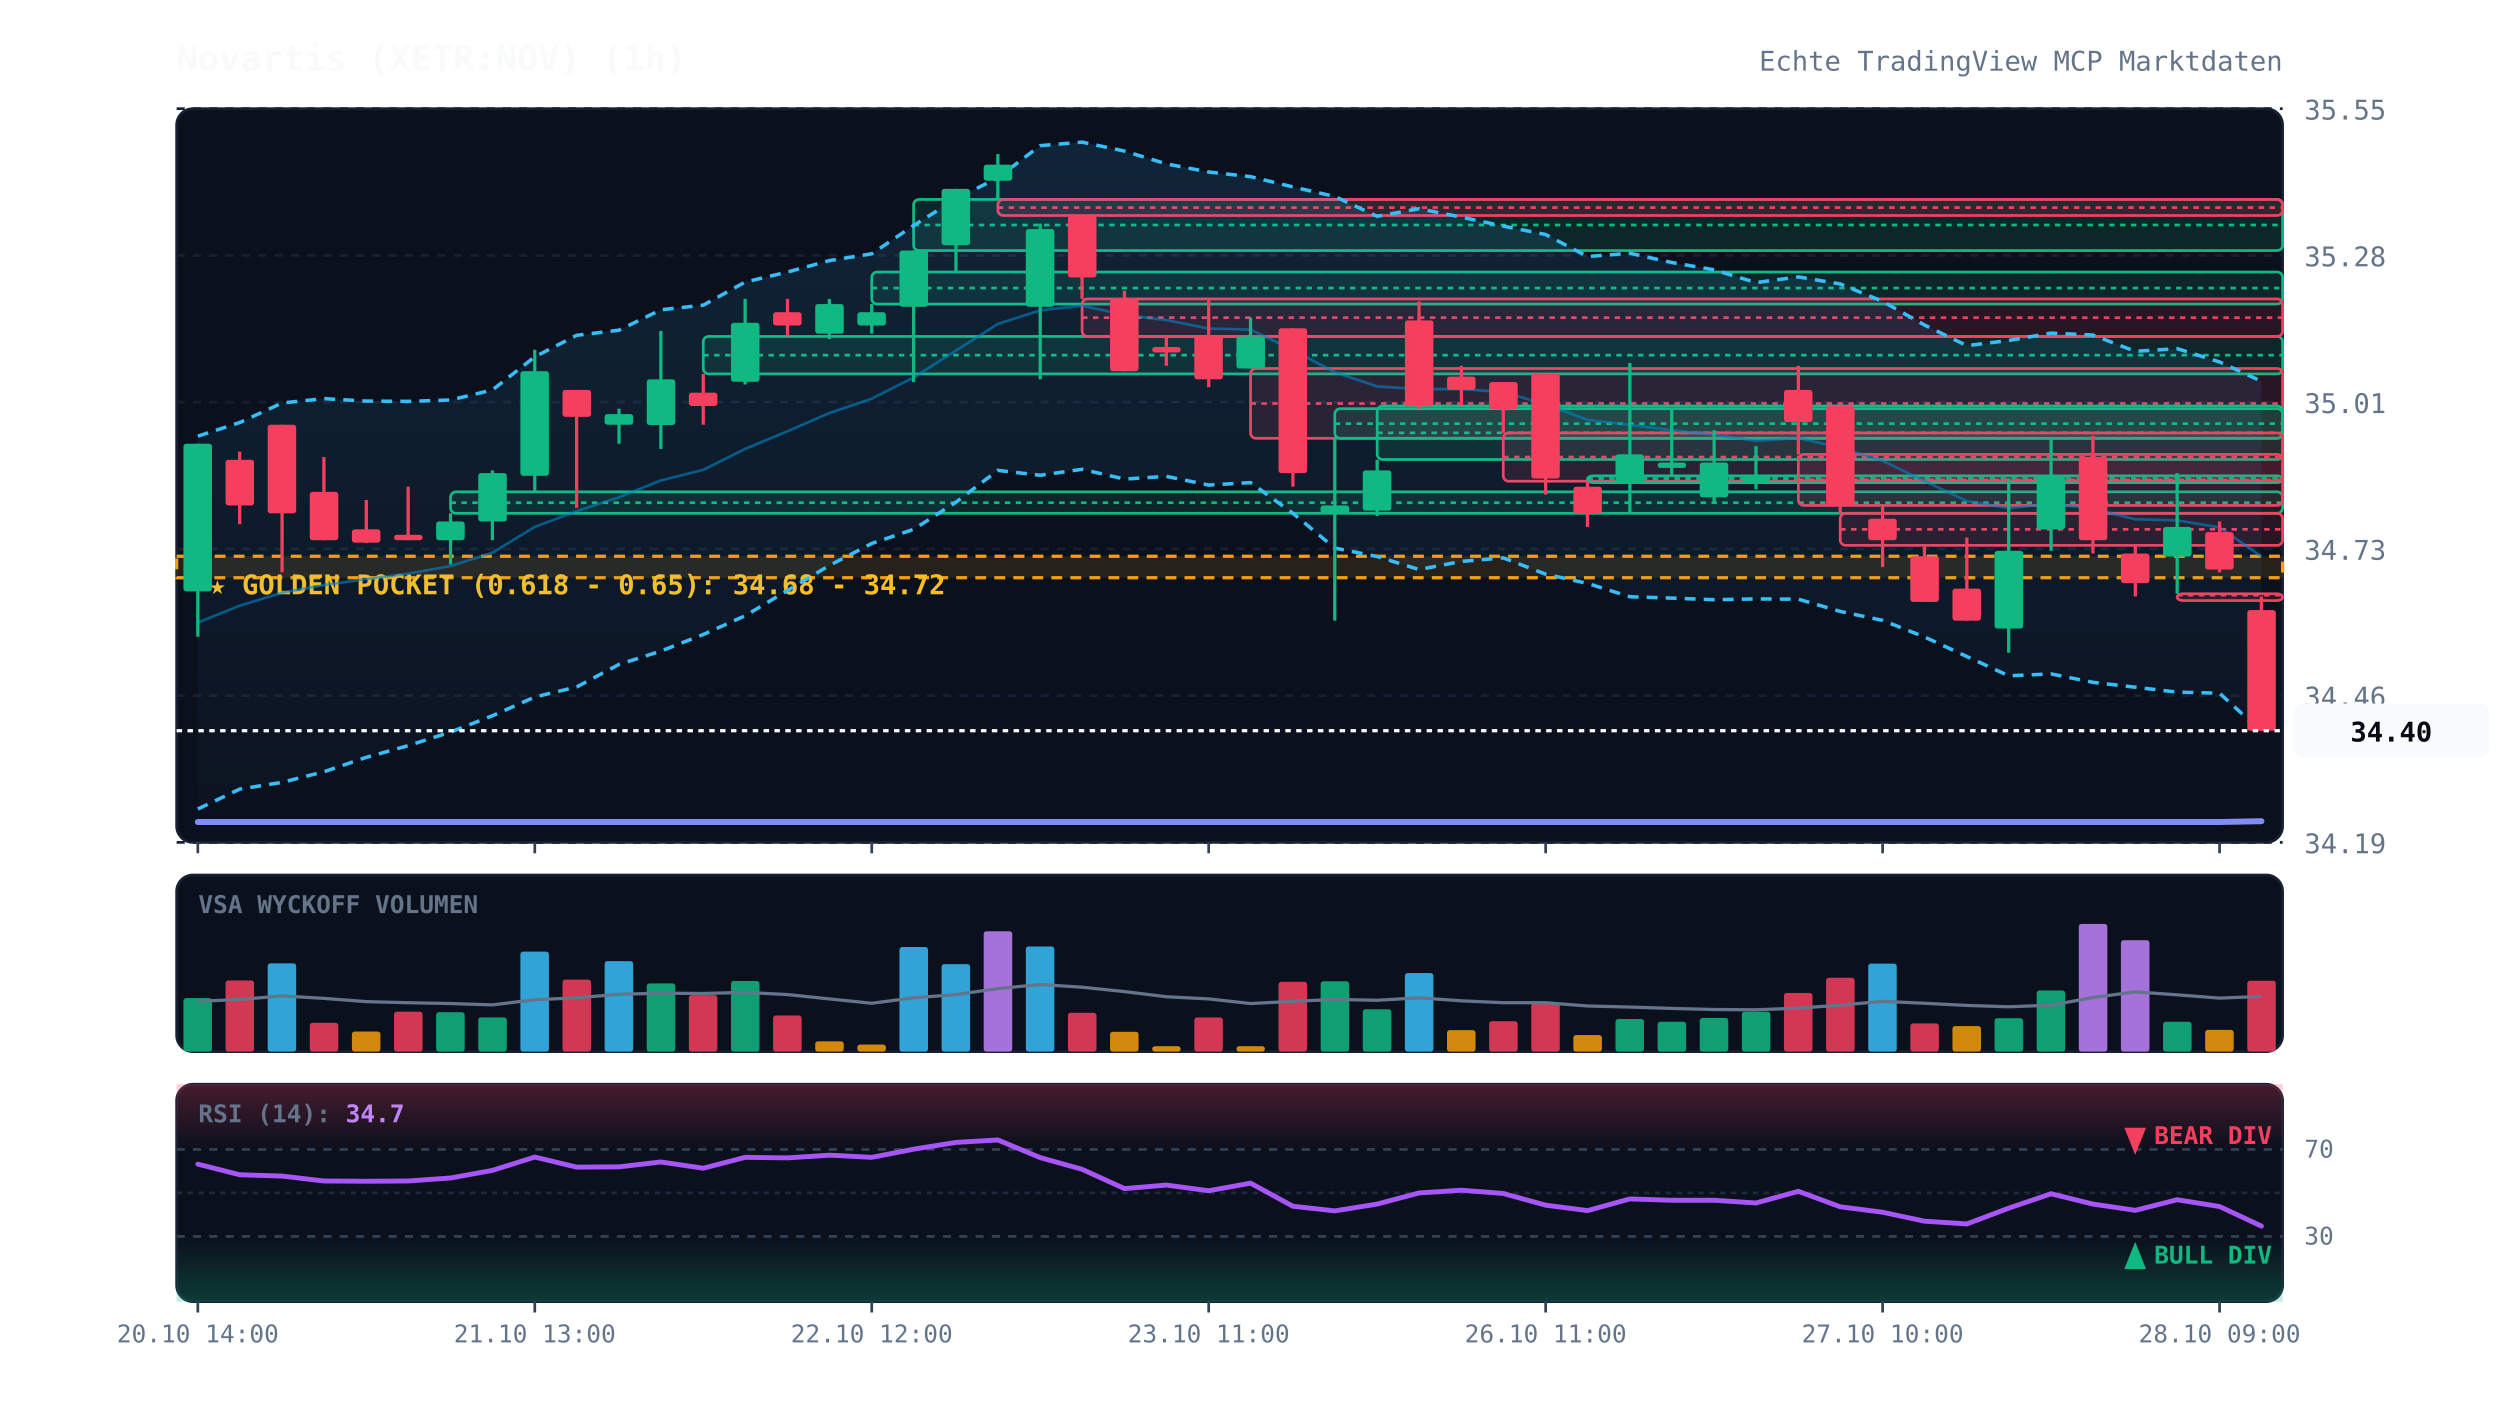
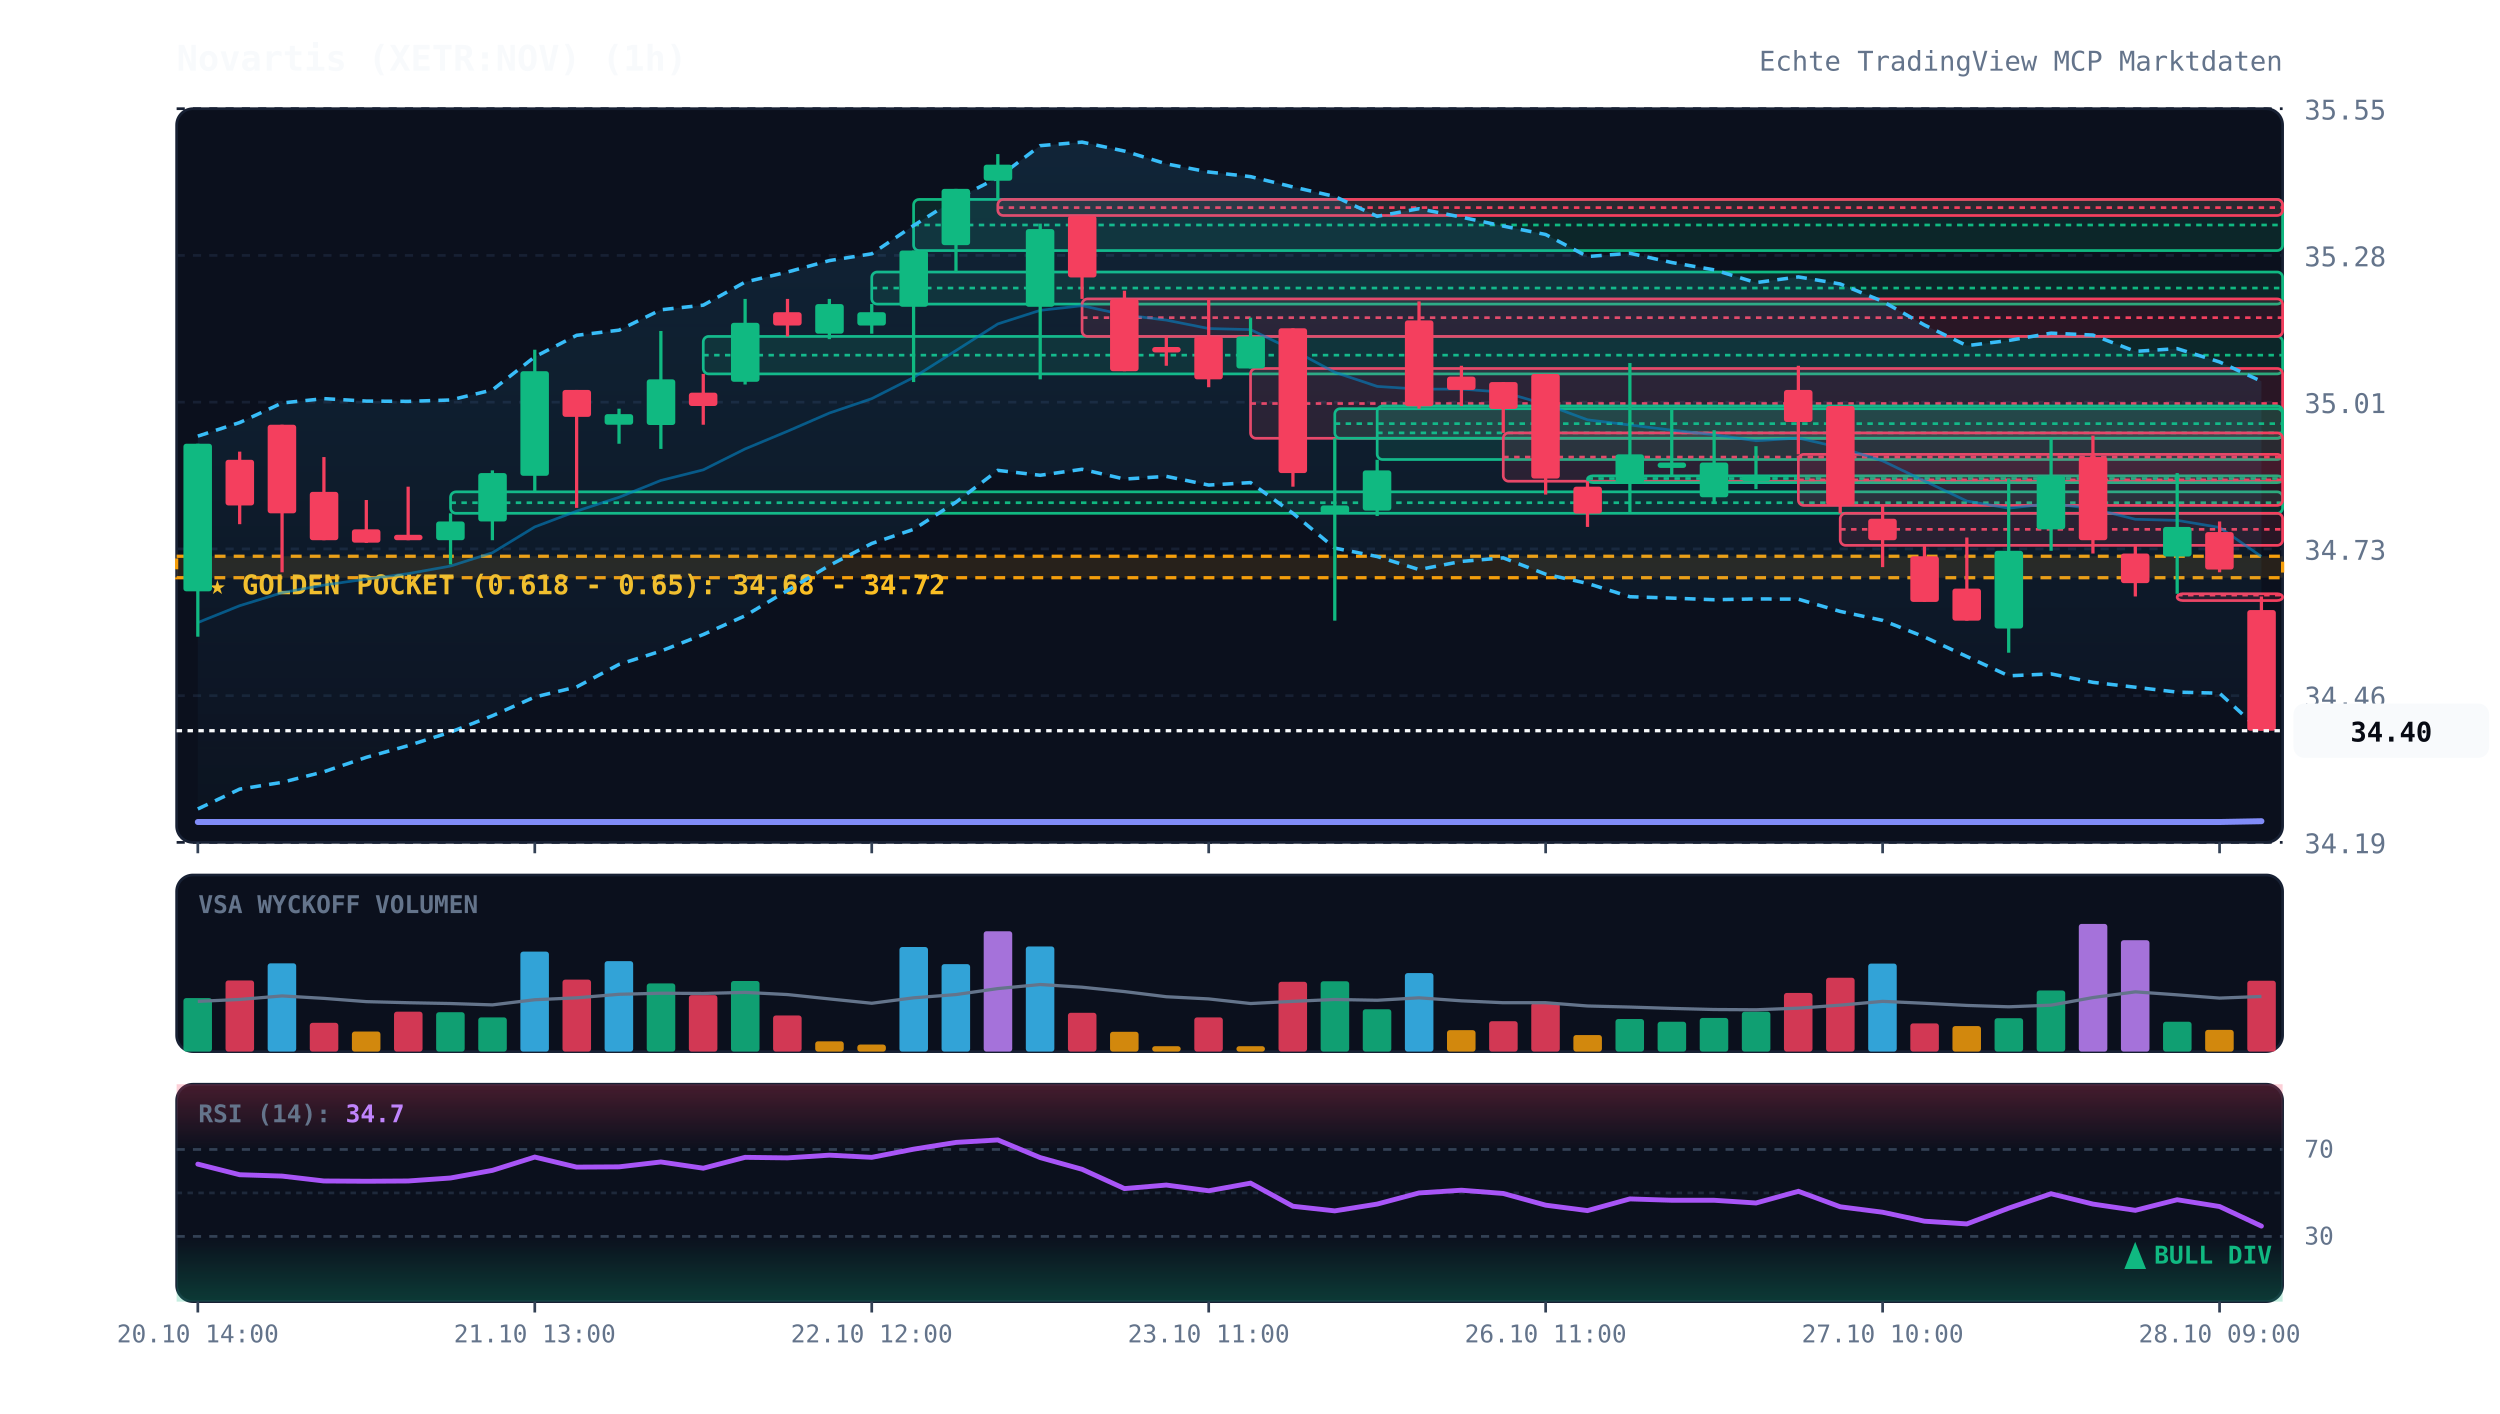
<svg xmlns="http://www.w3.org/2000/svg" viewBox="0 0 920 520" width="100%" height="100%" style="background:#070a13; font-family:'JetBrains Mono', monospace;">
  <defs>
    <linearGradient id="cloud-grad" x1="0%" y1="0%" x2="0%" y2="100%">
      <stop offset="0%" stop-color="#38bdf8" stop-opacity="0.12" />
      <stop offset="100%" stop-color="#38bdf8" stop-opacity="0.02" />
    </linearGradient>
    <linearGradient id="rsi-overbought" x1="0%" y1="0%" x2="0%" y2="100%">
      <stop offset="0%" stop-color="#f43f5e" stop-opacity="0.25" />
      <stop offset="100%" stop-color="#f43f5e" stop-opacity="0.0" />
    </linearGradient>
    <linearGradient id="rsi-oversold" x1="0%" y1="0%" x2="0%" y2="100%">
      <stop offset="0%" stop-color="#10b981" stop-opacity="0.0" />
      <stop offset="100%" stop-color="#10b981" stop-opacity="0.25" />
    </linearGradient>
  </defs>
  <rect x="65" y="40" width="775" height="270" fill="#0b101d" rx="6" stroke="#172033" stroke-width="1" />
  <rect x="65" y="322" width="775" height="65" fill="#0b101d" rx="6" stroke="#172033" stroke-width="1" />
  <rect x="65" y="399" width="775" height="80" fill="#0b101d" rx="6" stroke="#172033" stroke-width="1" />
  <line x1="65" y1="310.0" x2="840" y2="310.0" stroke="#172033" stroke-dasharray="3,3" stroke-width="1" />
  <text x="848" y="314.0" fill="#64748b" font-size="10" text-anchor="start">34.19</text>
  <line x1="65" y1="256.0" x2="840" y2="256.0" stroke="#172033" stroke-dasharray="3,3" stroke-width="1" />
  <text x="848" y="260.0" fill="#64748b" font-size="10" text-anchor="start">34.46</text>
  <line x1="65" y1="202.0" x2="840" y2="202.0" stroke="#172033" stroke-dasharray="3,3" stroke-width="1" />
  <text x="848" y="206.0" fill="#64748b" font-size="10" text-anchor="start">34.73</text>
  <line x1="65" y1="148.0" x2="840" y2="148.0" stroke="#172033" stroke-dasharray="3,3" stroke-width="1" />
  <text x="848" y="152.0" fill="#64748b" font-size="10" text-anchor="start">35.01</text>
  <line x1="65" y1="94.0" x2="840" y2="94.0" stroke="#172033" stroke-dasharray="3,3" stroke-width="1" />
  <text x="848" y="98.0" fill="#64748b" font-size="10" text-anchor="start">35.28</text>
  <line x1="65" y1="40.0" x2="840" y2="40.0" stroke="#172033" stroke-dasharray="3,3" stroke-width="1" />
  <text x="848" y="44.0" fill="#64748b" font-size="10" text-anchor="start">35.55</text>
  <rect x="65" y="204.7" width="775" height="7.9" fill="rgba(245, 158, 11, 0.12)" stroke="#f59e0b" stroke-dasharray="4,3" stroke-width="1.2" />
  <text x="77" y="218.7" fill="#fbbf24" font-size="10" font-weight="bold">★ GOLDEN POCKET (0.618 - 0.65): 34.68 - 34.72</text>
  <rect x="165.8" y="181.0" width="674.2" height="7.9" fill="rgba(16, 185, 129, 0.13)" stroke="#10b981" stroke-width="1" rx="2" />
  <line x1="165.8" y1="185.0" x2="840" y2="185.0" stroke="#10b981" stroke-dasharray="2,2" stroke-width="1" />
  <rect x="258.8" y="123.8" width="581.2" height="13.8" fill="rgba(16, 185, 129, 0.13)" stroke="#10b981" stroke-width="1" rx="2" />
  <line x1="258.8" y1="130.7" x2="840" y2="130.7" stroke="#10b981" stroke-dasharray="2,2" stroke-width="1" />
  <rect x="320.8" y="100.1" width="519.2" height="11.8" fill="rgba(16, 185, 129, 0.13)" stroke="#10b981" stroke-width="1" rx="2" />
  <line x1="320.8" y1="106.0" x2="840" y2="106.0" stroke="#10b981" stroke-dasharray="2,2" stroke-width="1" />
  <rect x="336.2" y="73.4" width="503.8" height="18.8" fill="rgba(16, 185, 129, 0.13)" stroke="#10b981" stroke-width="1" rx="2" />
  <line x1="336.2" y1="82.8" x2="840" y2="82.8" stroke="#10b981" stroke-dasharray="2,2" stroke-width="1" />
  <rect x="367.2" y="73.4" width="472.8" height="5.9" fill="rgba(244, 63, 94, 0.13)" stroke="#f43f5e" stroke-width="1" rx="2" />
  <line x1="367.2" y1="76.4" x2="840" y2="76.4" stroke="#f43f5e" stroke-dasharray="2,2" stroke-width="1" />
  <rect x="398.2" y="110.0" width="441.8" height="13.8" fill="rgba(244, 63, 94, 0.13)" stroke="#f43f5e" stroke-width="1" rx="2" />
  <line x1="398.2" y1="116.9" x2="840" y2="116.9" stroke="#f43f5e" stroke-dasharray="2,2" stroke-width="1" />
  <rect x="460.2" y="135.6" width="379.8" height="25.7" fill="rgba(244, 63, 94, 0.13)" stroke="#f43f5e" stroke-width="1" rx="2" />
  <line x1="460.2" y1="148.5" x2="840" y2="148.5" stroke="#f43f5e" stroke-dasharray="2,2" stroke-width="1" />
  <rect x="491.2" y="150.4" width="348.8" height="10.9" fill="rgba(16, 185, 129, 0.13)" stroke="#10b981" stroke-width="1" rx="2" />
  <line x1="491.2" y1="155.9" x2="840" y2="155.9" stroke="#10b981" stroke-dasharray="2,2" stroke-width="1" />
  <rect x="506.8" y="149.4" width="333.2" height="19.7" fill="rgba(16, 185, 129, 0.13)" stroke="#10b981" stroke-width="1" rx="2" />
  <line x1="506.8" y1="159.3" x2="840" y2="159.3" stroke="#10b981" stroke-dasharray="2,2" stroke-width="1" />
  <rect x="553.2" y="159.3" width="286.8" height="17.8" fill="rgba(244, 63, 94, 0.13)" stroke="#f43f5e" stroke-width="1" rx="2" />
  <line x1="553.2" y1="168.2" x2="840" y2="168.2" stroke="#f43f5e" stroke-dasharray="2,2" stroke-width="1" />
  <rect x="584.2" y="175.1" width="255.8" height="2.5" fill="rgba(16, 185, 129, 0.13)" stroke="#10b981" stroke-width="1" rx="2" />
  <line x1="584.2" y1="176.1" x2="840" y2="176.1" stroke="#10b981" stroke-dasharray="2,2" stroke-width="1" />
  <rect x="661.8" y="167.2" width="178.2" height="18.8" fill="rgba(244, 63, 94, 0.13)" stroke="#f43f5e" stroke-width="1" rx="2" />
  <line x1="661.8" y1="176.6" x2="840" y2="176.6" stroke="#f43f5e" stroke-dasharray="2,2" stroke-width="1" />
  <rect x="677.2" y="188.9" width="162.8" height="11.8" fill="rgba(244, 63, 94, 0.13)" stroke="#f43f5e" stroke-width="1" rx="2" />
  <line x1="677.2" y1="194.8" x2="840" y2="194.8" stroke="#f43f5e" stroke-dasharray="2,2" stroke-width="1" />
  <rect x="801.2" y="218.5" width="38.8" height="2.5" fill="rgba(244, 63, 94, 0.13)" stroke="#f43f5e" stroke-width="1" rx="2" />
  <line x1="801.2" y1="219.0" x2="840" y2="219.0" stroke="#f43f5e" stroke-dasharray="2,2" stroke-width="1" />
  <polygon points="72.8,160.5 88.2,155.5 103.8,148.3 119.2,146.7 134.8,147.6 150.2,147.7 165.8,147.2 181.2,143.5 196.8,131.3 212.2,123.4 227.8,121.5 243.2,114.0 258.8,112.3 274.2,103.8 289.8,100.1 305.2,95.9 320.8,93.4 336.2,83.0 351.8,73.2 367.2,65.4 382.8,53.6 398.2,52.3 413.8,55.6 429.2,60.3 444.8,63.3 460.2,65.0 475.8,68.8 491.2,72.3 506.8,79.6 522.2,76.8 537.8,79.9 553.2,83.2 568.8,86.3 584.2,94.4 599.8,93.2 615.2,96.6 630.8,99.3 646.2,104.0 661.8,101.9 677.2,104.5 692.8,110.9 708.2,119.6 723.8,127.2 739.2,125.3 754.8,122.6 770.2,123.3 785.8,129.3 801.2,128.3 816.8,133.2 832.2,140.3 832.2,269.2 816.8,255.1 801.2,254.7 785.8,252.9 770.2,251.1 754.8,248.0 739.2,248.7 723.8,241.6 708.2,234.4 692.8,228.3 677.2,225.0 661.8,220.5 646.2,220.4 630.8,220.7 615.2,220.1 599.8,219.6 584.2,214.7 568.8,211.3 553.2,205.3 537.8,206.6 522.2,209.6 506.8,204.8 491.2,201.7 475.8,188.9 460.2,177.6 444.8,178.5 429.2,175.3 413.8,176.3 398.2,172.7 382.8,174.9 367.2,173.1 351.8,184.8 336.2,194.8 320.8,200.0 305.2,208.1 289.8,217.3 274.2,226.6 258.8,233.5 243.2,239.6 227.8,244.5 212.2,252.8 196.8,256.5 181.2,263.4 165.8,269.4 150.2,274.4 134.8,278.7 119.2,284.0 103.8,287.9 88.2,290.4 72.8,297.7" fill="url(#cloud-grad)" />
  <polyline points="72.8,160.5 88.2,155.5 103.8,148.3 119.2,146.7 134.8,147.6 150.2,147.7 165.8,147.2 181.2,143.5 196.8,131.3 212.2,123.4 227.8,121.5 243.2,114.0 258.8,112.3 274.2,103.8 289.8,100.1 305.2,95.9 320.8,93.4 336.2,83.0 351.8,73.2 367.2,65.4 382.8,53.6 398.2,52.3 413.8,55.6 429.2,60.3 444.8,63.3 460.2,65.0 475.8,68.8 491.2,72.3 506.8,79.6 522.2,76.8 537.8,79.9 553.2,83.2 568.8,86.3 584.2,94.4 599.8,93.2 615.2,96.6 630.8,99.3 646.2,104.0 661.8,101.9 677.2,104.5 692.8,110.9 708.2,119.6 723.8,127.2 739.2,125.3 754.8,122.6 770.2,123.3 785.8,129.3 801.2,128.3 816.8,133.2 832.2,140.3" fill="none" stroke="#38bdf8" stroke-width="1.3" stroke-dasharray="4,3" />
  <polyline points="72.8,297.7 88.2,290.4 103.8,287.9 119.2,284.0 134.8,278.7 150.2,274.4 165.8,269.4 181.2,263.4 196.8,256.5 212.2,252.8 227.8,244.5 243.2,239.6 258.8,233.5 274.2,226.6 289.8,217.3 305.2,208.1 320.8,200.0 336.2,194.8 351.8,184.8 367.2,173.1 382.8,174.9 398.2,172.7 413.8,176.3 429.2,175.3 444.8,178.5 460.2,177.6 475.8,188.9 491.2,201.7 506.8,204.8 522.2,209.6 537.8,206.6 553.2,205.3 568.8,211.3 584.2,214.7 599.8,219.6 615.2,220.1 630.8,220.7 646.2,220.4 661.8,220.5 677.2,225.0 692.8,228.3 708.2,234.4 723.8,241.6 739.2,248.7 754.8,248.0 770.2,251.1 785.8,252.9 801.2,254.7 816.8,255.1 832.2,269.2" fill="none" stroke="#38bdf8" stroke-width="1.3" stroke-dasharray="4,3" />
  <polyline points="72.8,229.1 88.2,222.9 103.8,218.1 119.2,215.3 134.8,213.1 150.2,211.1 165.8,208.3 181.2,203.4 196.8,193.9 212.2,188.1 227.8,183.0 243.2,176.8 258.8,172.9 274.2,165.2 289.8,158.7 305.2,152.0 320.8,146.7 336.2,138.9 351.8,129.0 367.2,119.2 382.8,114.2 398.2,112.5 413.8,115.9 429.2,117.8 444.8,120.9 460.2,121.3 475.8,128.8 491.2,137.0 506.8,142.2 522.2,143.2 537.8,143.2 553.2,144.3 568.8,148.8 584.2,154.5 599.8,156.4 615.2,158.3 630.8,160.0 646.2,162.2 661.8,161.2 677.2,164.7 692.8,169.6 708.2,177.0 723.8,184.4 739.2,187.0 754.8,185.3 770.2,187.2 785.8,191.1 801.2,191.5 816.8,194.1 832.2,204.8" fill="none" stroke="#0284c7" stroke-width="1.0" stroke-opacity="0.6" />
  <polyline points="72.8,302.5 88.2,302.5 103.8,302.5 119.2,302.5 134.8,302.5 150.2,302.5 165.8,302.5 181.2,302.5 196.8,302.5 212.2,302.5 227.8,302.5 243.2,302.5 258.8,302.5 274.2,302.5 289.8,302.5 305.2,302.5 320.8,302.5 336.2,302.5 351.8,302.5 367.2,302.5 382.8,302.5 398.2,302.5 413.8,302.5 429.2,302.5 444.8,302.5 460.2,302.5 475.8,302.5 491.2,302.5 506.8,302.5 522.2,302.5 537.8,302.5 553.2,302.5 568.8,302.5 584.2,302.5 599.8,302.5 615.2,302.5 630.8,302.5 646.2,302.5 661.8,302.5 677.2,302.5 692.8,302.5 708.2,302.5 723.8,302.5 739.2,302.5 754.8,302.5 770.2,302.5 785.8,302.5 801.2,302.5 816.8,302.5 832.2,302.2" fill="none" stroke="#818cf8" stroke-width="2.2" stroke-linecap="round" />
  <line x1="72.8" y1="163.3" x2="72.8" y2="234.3" stroke="#10b981" stroke-width="1.2" />
  <rect x="67.5" y="163.3" width="10.5" height="54.3" fill="#10b981" rx="1" />
  <line x1="88.2" y1="166.2" x2="88.2" y2="192.9" stroke="#f43f5e" stroke-width="1.2" />
  <rect x="83.0" y="169.2" width="10.5" height="16.8" fill="#f43f5e" rx="1" />
  <line x1="103.8" y1="156.3" x2="103.8" y2="210.6" stroke="#f43f5e" stroke-width="1.2" />
  <rect x="98.5" y="156.3" width="10.5" height="32.6" fill="#f43f5e" rx="1" />
  <line x1="119.2" y1="168.2" x2="119.2" y2="198.8" stroke="#f43f5e" stroke-width="1.2" />
  <rect x="114.0" y="181.0" width="10.5" height="17.8" fill="#f43f5e" rx="1" />
  <line x1="134.8" y1="184.0" x2="134.8" y2="199.8" stroke="#f43f5e" stroke-width="1.2" />
  <rect x="129.5" y="194.8" width="10.5" height="4.9" fill="#f43f5e" rx="1" />
  <line x1="150.2" y1="179.1" x2="150.2" y2="198.8" stroke="#f43f5e" stroke-width="1.2" />
  <rect x="145.0" y="196.8" width="10.5" height="2.0" fill="#f43f5e" rx="1" />
  <line x1="165.8" y1="188.9" x2="165.8" y2="207.7" stroke="#10b981" stroke-width="1.2" />
  <rect x="160.5" y="191.9" width="10.5" height="6.9" fill="#10b981" rx="1" />
  <line x1="181.2" y1="173.1" x2="181.2" y2="198.8" stroke="#10b981" stroke-width="1.2" />
  <rect x="176.0" y="174.1" width="10.5" height="17.8" fill="#10b981" rx="1" />
  <line x1="196.8" y1="128.7" x2="196.8" y2="181.0" stroke="#10b981" stroke-width="1.2" />
  <rect x="191.5" y="136.6" width="10.5" height="38.5" fill="#10b981" rx="1" />
  <line x1="212.2" y1="143.5" x2="212.2" y2="186.9" stroke="#f43f5e" stroke-width="1.2" />
  <rect x="207.0" y="143.5" width="10.5" height="9.9" fill="#f43f5e" rx="1" />
  <line x1="227.8" y1="150.4" x2="227.8" y2="163.3" stroke="#10b981" stroke-width="1.2" />
  <rect x="222.5" y="152.4" width="10.5" height="3.9" fill="#10b981" rx="1" />
  <line x1="243.2" y1="121.8" x2="243.2" y2="165.2" stroke="#10b981" stroke-width="1.2" />
  <rect x="238.0" y="139.6" width="10.5" height="16.8" fill="#10b981" rx="1" />
  <line x1="258.8" y1="137.6" x2="258.8" y2="156.3" stroke="#f43f5e" stroke-width="1.2" />
  <rect x="253.5" y="144.5" width="10.5" height="4.9" fill="#f43f5e" rx="1" />
  <line x1="274.2" y1="110.0" x2="274.2" y2="141.5" stroke="#10b981" stroke-width="1.2" />
  <rect x="269.0" y="118.8" width="10.5" height="21.7" fill="#10b981" rx="1" />
  <line x1="289.8" y1="110.0" x2="289.8" y2="123.8" stroke="#f43f5e" stroke-width="1.2" />
  <rect x="284.5" y="114.9" width="10.5" height="4.9" fill="#f43f5e" rx="1" />
  <line x1="305.2" y1="110.0" x2="305.2" y2="124.8" stroke="#10b981" stroke-width="1.2" />
  <rect x="300.0" y="111.9" width="10.5" height="10.9" fill="#10b981" rx="1" />
  <line x1="320.8" y1="111.9" x2="320.8" y2="122.8" stroke="#10b981" stroke-width="1.2" />
  <rect x="315.5" y="114.9" width="10.5" height="4.9" fill="#10b981" rx="1" />
  <line x1="336.2" y1="92.2" x2="336.2" y2="140.6" stroke="#10b981" stroke-width="1.2" />
  <rect x="331.0" y="92.2" width="10.5" height="20.7" fill="#10b981" rx="1" />
  <line x1="351.8" y1="69.5" x2="351.8" y2="100.1" stroke="#10b981" stroke-width="1.2" />
  <rect x="346.5" y="69.5" width="10.5" height="20.7" fill="#10b981" rx="1" />
  <line x1="367.2" y1="56.7" x2="367.2" y2="73.4" stroke="#10b981" stroke-width="1.2" />
  <rect x="362.0" y="60.6" width="10.5" height="5.9" fill="#10b981" rx="1" />
  <line x1="382.8" y1="82.3" x2="382.8" y2="139.6" stroke="#10b981" stroke-width="1.2" />
  <rect x="377.5" y="84.3" width="10.5" height="28.6" fill="#10b981" rx="1" />
  <line x1="398.2" y1="79.4" x2="398.2" y2="110.0" stroke="#f43f5e" stroke-width="1.2" />
  <rect x="393.0" y="79.4" width="10.5" height="22.7" fill="#f43f5e" rx="1" />
  <line x1="413.8" y1="107.0" x2="413.8" y2="136.6" stroke="#f43f5e" stroke-width="1.2" />
  <rect x="408.5" y="110.0" width="10.5" height="26.6" fill="#f43f5e" rx="1" />
  <line x1="429.2" y1="123.8" x2="429.2" y2="134.6" stroke="#f43f5e" stroke-width="1.2" />
  <rect x="424.0" y="127.7" width="10.5" height="2.0" fill="#f43f5e" rx="1" />
  <line x1="444.8" y1="110.0" x2="444.8" y2="142.5" stroke="#f43f5e" stroke-width="1.2" />
  <rect x="439.5" y="123.8" width="10.5" height="15.8" fill="#f43f5e" rx="1" />
  <line x1="460.2" y1="116.9" x2="460.2" y2="135.6" stroke="#10b981" stroke-width="1.2" />
  <rect x="455.0" y="123.8" width="10.5" height="11.8" fill="#10b981" rx="1" />
  <line x1="475.8" y1="120.8" x2="475.8" y2="179.1" stroke="#f43f5e" stroke-width="1.2" />
  <rect x="470.5" y="120.8" width="10.5" height="53.3" fill="#f43f5e" rx="1" />
  <line x1="491.2" y1="161.3" x2="491.2" y2="228.4" stroke="#10b981" stroke-width="1.2" />
  <rect x="486.0" y="186.0" width="10.5" height="3.0" fill="#10b981" rx="1" />
  <line x1="506.8" y1="169.2" x2="506.8" y2="189.9" stroke="#10b981" stroke-width="1.2" />
  <rect x="501.5" y="173.1" width="10.5" height="14.8" fill="#10b981" rx="1" />
  <line x1="522.2" y1="110.9" x2="522.2" y2="150.4" stroke="#f43f5e" stroke-width="1.2" />
  <rect x="517.0" y="117.9" width="10.5" height="31.6" fill="#f43f5e" rx="1" />
  <line x1="537.8" y1="134.6" x2="537.8" y2="149.4" stroke="#f43f5e" stroke-width="1.2" />
  <rect x="532.5" y="138.6" width="10.5" height="4.9" fill="#f43f5e" rx="1" />
  <line x1="553.2" y1="140.6" x2="553.2" y2="159.3" stroke="#f43f5e" stroke-width="1.2" />
  <rect x="548.0" y="140.6" width="10.5" height="9.9" fill="#f43f5e" rx="1" />
  <line x1="568.8" y1="137.6" x2="568.8" y2="182.0" stroke="#f43f5e" stroke-width="1.2" />
  <rect x="563.5" y="137.6" width="10.5" height="38.5" fill="#f43f5e" rx="1" />
  <line x1="584.2" y1="177.1" x2="584.2" y2="193.9" stroke="#f43f5e" stroke-width="1.2" />
  <rect x="579.0" y="179.1" width="10.5" height="9.9" fill="#f43f5e" rx="1" />
  <line x1="599.8" y1="133.6" x2="599.8" y2="188.9" stroke="#10b981" stroke-width="1.2" />
  <rect x="594.5" y="167.2" width="10.5" height="10.9" fill="#10b981" rx="1" />
  <line x1="615.2" y1="150.4" x2="615.2" y2="175.1" stroke="#10b981" stroke-width="1.2" />
  <rect x="610.0" y="170.2" width="10.5" height="2.0" fill="#10b981" rx="1" />
  <line x1="630.8" y1="158.3" x2="630.8" y2="185.0" stroke="#10b981" stroke-width="1.2" />
  <rect x="625.5" y="170.2" width="10.5" height="12.8" fill="#10b981" rx="1" />
  <line x1="646.2" y1="164.2" x2="646.2" y2="180.0" stroke="#10b981" stroke-width="1.2" />
  <rect x="641.0" y="175.1" width="10.5" height="2.0" fill="#10b981" rx="1" />
  <line x1="661.8" y1="134.6" x2="661.8" y2="167.2" stroke="#f43f5e" stroke-width="1.2" />
  <rect x="656.5" y="143.5" width="10.5" height="11.8" fill="#f43f5e" rx="1" />
  <line x1="677.2" y1="149.4" x2="677.2" y2="188.9" stroke="#f43f5e" stroke-width="1.2" />
  <rect x="672.0" y="149.4" width="10.5" height="36.5" fill="#f43f5e" rx="1" />
  <line x1="692.8" y1="186.0" x2="692.8" y2="208.7" stroke="#f43f5e" stroke-width="1.2" />
  <rect x="687.5" y="190.9" width="10.5" height="7.9" fill="#f43f5e" rx="1" />
  <line x1="708.2" y1="200.8" x2="708.2" y2="221.5" stroke="#f43f5e" stroke-width="1.2" />
  <rect x="703.0" y="204.7" width="10.5" height="16.8" fill="#f43f5e" rx="1" />
  <line x1="723.8" y1="197.8" x2="723.8" y2="228.4" stroke="#f43f5e" stroke-width="1.2" />
  <rect x="718.5" y="216.6" width="10.5" height="11.8" fill="#f43f5e" rx="1" />
  <line x1="739.2" y1="176.1" x2="739.2" y2="240.2" stroke="#10b981" stroke-width="1.2" />
  <rect x="734.0" y="202.7" width="10.5" height="28.6" fill="#10b981" rx="1" />
  <line x1="754.8" y1="161.3" x2="754.8" y2="202.7" stroke="#10b981" stroke-width="1.2" />
  <rect x="749.5" y="175.1" width="10.5" height="19.7" fill="#10b981" rx="1" />
  <line x1="770.2" y1="160.3" x2="770.2" y2="203.7" stroke="#f43f5e" stroke-width="1.2" />
  <rect x="765.0" y="168.2" width="10.5" height="30.6" fill="#f43f5e" rx="1" />
  <line x1="785.8" y1="200.8" x2="785.8" y2="219.5" stroke="#f43f5e" stroke-width="1.2" />
  <rect x="780.5" y="203.7" width="10.5" height="10.9" fill="#f43f5e" rx="1" />
  <line x1="801.2" y1="174.1" x2="801.2" y2="218.5" stroke="#10b981" stroke-width="1.2" />
  <rect x="796.0" y="193.9" width="10.5" height="10.9" fill="#10b981" rx="1" />
  <line x1="816.8" y1="191.9" x2="816.8" y2="210.6" stroke="#f43f5e" stroke-width="1.2" />
  <rect x="811.5" y="195.8" width="10.5" height="13.8" fill="#f43f5e" rx="1" />
  <line x1="832.2" y1="219.5" x2="832.2" y2="268.9" stroke="#f43f5e" stroke-width="1.2" />
  <rect x="827.0" y="224.5" width="10.5" height="44.4" fill="#f43f5e" rx="1" />
  <line x1="65" y1="268.9" x2="840" y2="268.9" stroke="#f8fafc" stroke-width="1.2" stroke-dasharray="2,2" />
  <rect x="844" y="258.9" width="72" height="20" fill="#f8fafc" rx="4" />
  <text x="880" y="272.9" fill="#070a13" font-size="10" font-weight="bold" text-anchor="middle">34.40</text>
  <text x="73" y="336" fill="#64748b" font-size="9" font-weight="bold">VSA WYCKOFF VOLUMEN</text>
  <rect x="67.5" y="367.3" width="10.5" height="19.7" fill="#10b981" opacity="0.85" rx="1" />
  <rect x="83.0" y="360.8" width="10.5" height="26.2" fill="#f43f5e" opacity="0.85" rx="1" />
  <rect x="98.5" y="354.5" width="10.5" height="32.5" fill="#38bdf8" opacity="0.85" rx="1" />
  <rect x="114.0" y="376.4" width="10.5" height="10.6" fill="#f43f5e" opacity="0.85" rx="1" />
  <rect x="129.5" y="379.6" width="10.5" height="7.4" fill="#f59e0b" opacity="0.85" rx="1" />
  <rect x="145.0" y="372.3" width="10.5" height="14.7" fill="#f43f5e" opacity="0.85" rx="1" />
  <rect x="160.5" y="372.5" width="10.5" height="14.5" fill="#10b981" opacity="0.85" rx="1" />
  <rect x="176.0" y="374.4" width="10.5" height="12.6" fill="#10b981" opacity="0.85" rx="1" />
  <rect x="191.5" y="350.2" width="10.5" height="36.8" fill="#38bdf8" opacity="0.85" rx="1" />
  <rect x="207.0" y="360.5" width="10.5" height="26.5" fill="#f43f5e" opacity="0.85" rx="1" />
  <rect x="222.5" y="353.7" width="10.5" height="33.3" fill="#38bdf8" opacity="0.85" rx="1" />
  <rect x="238.0" y="361.9" width="10.5" height="25.1" fill="#10b981" opacity="0.85" rx="1" />
  <rect x="253.5" y="366.2" width="10.5" height="20.8" fill="#f43f5e" opacity="0.85" rx="1" />
  <rect x="269.0" y="361.0" width="10.5" height="26.0" fill="#10b981" opacity="0.85" rx="1" />
  <rect x="284.5" y="373.7" width="10.5" height="13.3" fill="#f43f5e" opacity="0.85" rx="1" />
  <rect x="300.0" y="383.2" width="10.5" height="3.8" fill="#f59e0b" opacity="0.85" rx="1" />
  <rect x="315.5" y="384.4" width="10.5" height="2.6" fill="#f59e0b" opacity="0.85" rx="1" />
  <rect x="331.0" y="348.5" width="10.5" height="38.5" fill="#38bdf8" opacity="0.85" rx="1" />
  <rect x="346.5" y="354.8" width="10.5" height="32.2" fill="#38bdf8" opacity="0.85" rx="1" />
  <rect x="362.0" y="342.7" width="10.5" height="44.3" fill="#c084fc" opacity="0.85" rx="1" />
  <rect x="377.5" y="348.3" width="10.5" height="38.7" fill="#38bdf8" opacity="0.85" rx="1" />
  <rect x="393.0" y="372.7" width="10.5" height="14.3" fill="#f43f5e" opacity="0.85" rx="1" />
  <rect x="408.5" y="379.7" width="10.5" height="7.3" fill="#f59e0b" opacity="0.85" rx="1" />
  <rect x="424.0" y="385.0" width="10.5" height="2.0" fill="#f59e0b" opacity="0.85" rx="1" />
  <rect x="439.5" y="374.4" width="10.5" height="12.6" fill="#f43f5e" opacity="0.85" rx="1" />
  <rect x="455.0" y="385.0" width="10.5" height="2.0" fill="#f59e0b" opacity="0.85" rx="1" />
  <rect x="470.5" y="361.3" width="10.5" height="25.7" fill="#f43f5e" opacity="0.85" rx="1" />
  <rect x="486.0" y="361.1" width="10.5" height="25.9" fill="#10b981" opacity="0.85" rx="1" />
  <rect x="501.5" y="371.4" width="10.5" height="15.6" fill="#10b981" opacity="0.85" rx="1" />
  <rect x="517.0" y="358.1" width="10.5" height="28.9" fill="#38bdf8" opacity="0.85" rx="1" />
  <rect x="532.5" y="379.1" width="10.5" height="7.9" fill="#f59e0b" opacity="0.85" rx="1" />
  <rect x="548.0" y="375.8" width="10.5" height="11.2" fill="#f43f5e" opacity="0.85" rx="1" />
  <rect x="563.5" y="369.1" width="10.5" height="17.9" fill="#f43f5e" opacity="0.85" rx="1" />
  <rect x="579.0" y="380.9" width="10.5" height="6.1" fill="#f59e0b" opacity="0.85" rx="1" />
  <rect x="594.5" y="375.0" width="10.5" height="12.0" fill="#10b981" opacity="0.85" rx="1" />
  <rect x="610.0" y="376.0" width="10.5" height="11.0" fill="#10b981" opacity="0.85" rx="1" />
  <rect x="625.5" y="374.6" width="10.5" height="12.4" fill="#10b981" opacity="0.85" rx="1" />
  <rect x="641.0" y="372.3" width="10.5" height="14.7" fill="#10b981" opacity="0.85" rx="1" />
  <rect x="656.5" y="365.4" width="10.5" height="21.6" fill="#f43f5e" opacity="0.85" rx="1" />
  <rect x="672.0" y="359.8" width="10.5" height="27.2" fill="#f43f5e" opacity="0.85" rx="1" />
  <rect x="687.5" y="354.6" width="10.5" height="32.4" fill="#38bdf8" opacity="0.85" rx="1" />
  <rect x="703.0" y="376.6" width="10.5" height="10.4" fill="#f43f5e" opacity="0.85" rx="1" />
  <rect x="718.5" y="377.6" width="10.5" height="9.4" fill="#f59e0b" opacity="0.85" rx="1" />
  <rect x="734.0" y="374.7" width="10.5" height="12.3" fill="#10b981" opacity="0.85" rx="1" />
  <rect x="749.5" y="364.5" width="10.5" height="22.5" fill="#10b981" opacity="0.85" rx="1" />
  <rect x="765.0" y="340.0" width="10.5" height="47.0" fill="#c084fc" opacity="0.85" rx="1" />
  <rect x="780.5" y="346.0" width="10.5" height="41.0" fill="#c084fc" opacity="0.85" rx="1" />
  <rect x="796.0" y="376.0" width="10.5" height="11.0" fill="#10b981" opacity="0.85" rx="1" />
  <rect x="811.5" y="379.0" width="10.5" height="8.0" fill="#f59e0b" opacity="0.85" rx="1" />
  <rect x="827.0" y="360.9" width="10.5" height="26.1" fill="#f43f5e" opacity="0.85" rx="1" />
  <polyline points="72.8,368.5 88.2,367.8 103.8,366.5 119.2,367.4 134.8,368.6 150.2,369.0 165.8,369.3 181.2,369.8 196.8,367.9 212.2,367.2 227.8,365.9 243.2,365.5 258.8,365.6 274.2,365.2 289.8,366.0 305.2,367.6 320.8,369.2 336.2,367.2 351.8,366.0 367.2,363.8 382.8,362.3 398.2,363.3 413.8,364.9 429.2,366.8 444.8,367.6 460.2,369.3 475.8,368.5 491.2,367.8 506.8,368.1 522.2,367.2 537.8,368.3 553.2,369.0 568.8,369.0 584.2,370.2 599.8,370.6 615.2,371.1 630.8,371.5 646.2,371.6 661.8,371.0 677.2,369.9 692.8,368.5 708.2,369.2 723.8,370.0 739.2,370.5 754.8,369.9 770.2,367.1 785.8,365.0 801.2,366.1 816.8,367.3 832.2,366.7" fill="none" stroke="#64748b" stroke-width="1.2" />
  <rect x="65" y="399" width="775" height="24.0" fill="url(#rsi-overbought)" />
  <rect x="65" y="455.0" width="775" height="24.0" fill="url(#rsi-oversold)" />
  <line x1="65" y1="423.0" x2="840" y2="423.0" stroke="#334155" stroke-dasharray="3,3" stroke-width="1" />
  <text x="848" y="426.0" fill="#64748b" font-size="9">70</text>
  <line x1="65" y1="439.0" x2="840" y2="439.0" stroke="#1e293b" stroke-dasharray="2,2" stroke-width="1" />
  <line x1="65" y1="455.0" x2="840" y2="455.0" stroke="#334155" stroke-dasharray="3,3" stroke-width="1" />
  <text x="848" y="458.0" fill="#64748b" font-size="9">30</text>
  <polyline points="72.8,428.4 88.2,432.3 103.8,432.8 119.2,434.6 134.8,434.7 150.2,434.6 165.8,433.5 181.2,430.7 196.8,425.8 212.2,429.5 227.8,429.4 243.2,427.6 258.8,429.9 274.2,425.9 289.8,426.1 305.2,425.1 320.8,425.9 336.2,422.9 351.8,420.4 367.2,419.5 382.8,426.0 398.2,430.3 413.8,437.4 429.2,436.1 444.8,438.2 460.2,435.4 475.8,443.9 491.2,445.6 506.8,443.1 522.2,439.0 537.8,438.0 553.2,439.2 568.8,443.5 584.2,445.5 599.8,441.2 615.2,441.7 630.8,441.7 646.2,442.7 661.8,438.4 677.2,444.1 692.8,446.1 708.2,449.4 723.8,450.4 739.2,444.6 754.8,439.3 770.2,443.1 785.8,445.4 801.2,441.5 816.8,444.0 832.2,451.2" fill="none" stroke="#a855f7" stroke-width="1.8" stroke-linecap="round" />
  <g transform="translate(785.75, 467)">
    <path d="M 0 -10 L 4 0 L -4 0 Z" fill="#10b981" />
    <text x="7" y="-2" fill="#10b981" font-size="9" font-weight="bold">BULL DIV</text>
  </g>
-   <g transform="translate(785.75, 415)">
-     <path d="M 0 10 L 4 0 L -4 0 Z" fill="#f43f5e" />
-     <text x="7" y="6" fill="#f43f5e" font-size="9" font-weight="bold">BEAR DIV</text>
-   </g>
  <text x="73" y="413" fill="#64748b" font-size="9" font-weight="bold">RSI (14): <tspan fill="#c084fc">34.7</tspan>
  </text>
  <line x1="72.8" y1="310" x2="72.8" y2="314" stroke="#334155" stroke-width="1" />
  <line x1="72.8" y1="479" x2="72.8" y2="483" stroke="#334155" stroke-width="1" />
  <text x="72.8" y="494" fill="#64748b" font-size="9" text-anchor="middle">20.10 14:00</text>
  <line x1="196.8" y1="310" x2="196.8" y2="314" stroke="#334155" stroke-width="1" />
  <line x1="196.8" y1="479" x2="196.8" y2="483" stroke="#334155" stroke-width="1" />
  <text x="196.8" y="494" fill="#64748b" font-size="9" text-anchor="middle">21.10 13:00</text>
  <line x1="320.8" y1="310" x2="320.8" y2="314" stroke="#334155" stroke-width="1" />
  <line x1="320.8" y1="479" x2="320.8" y2="483" stroke="#334155" stroke-width="1" />
  <text x="320.8" y="494" fill="#64748b" font-size="9" text-anchor="middle">22.10 12:00</text>
  <line x1="444.8" y1="310" x2="444.8" y2="314" stroke="#334155" stroke-width="1" />
  <line x1="444.8" y1="479" x2="444.8" y2="483" stroke="#334155" stroke-width="1" />
  <text x="444.8" y="494" fill="#64748b" font-size="9" text-anchor="middle">23.10 11:00</text>
  <line x1="568.8" y1="310" x2="568.8" y2="314" stroke="#334155" stroke-width="1" />
  <line x1="568.8" y1="479" x2="568.8" y2="483" stroke="#334155" stroke-width="1" />
  <text x="568.8" y="494" fill="#64748b" font-size="9" text-anchor="middle">26.10 11:00</text>
  <line x1="692.8" y1="310" x2="692.8" y2="314" stroke="#334155" stroke-width="1" />
  <line x1="692.8" y1="479" x2="692.8" y2="483" stroke="#334155" stroke-width="1" />
  <text x="692.8" y="494" fill="#64748b" font-size="9" text-anchor="middle">27.10 10:00</text>
  <line x1="816.8" y1="310" x2="816.8" y2="314" stroke="#334155" stroke-width="1" />
  <line x1="816.8" y1="479" x2="816.8" y2="483" stroke="#334155" stroke-width="1" />
  <text x="816.8" y="494" fill="#64748b" font-size="9" text-anchor="middle">28.10 09:00</text>
  <text x="65" y="26" fill="#f8fafc" font-size="13" font-weight="bold">Novartis (XETR:NOV) (1h)</text>
  <text x="840" y="26" fill="#64748b" font-size="10" text-anchor="end">Echte TradingView MCP Marktdaten</text>
</svg>
